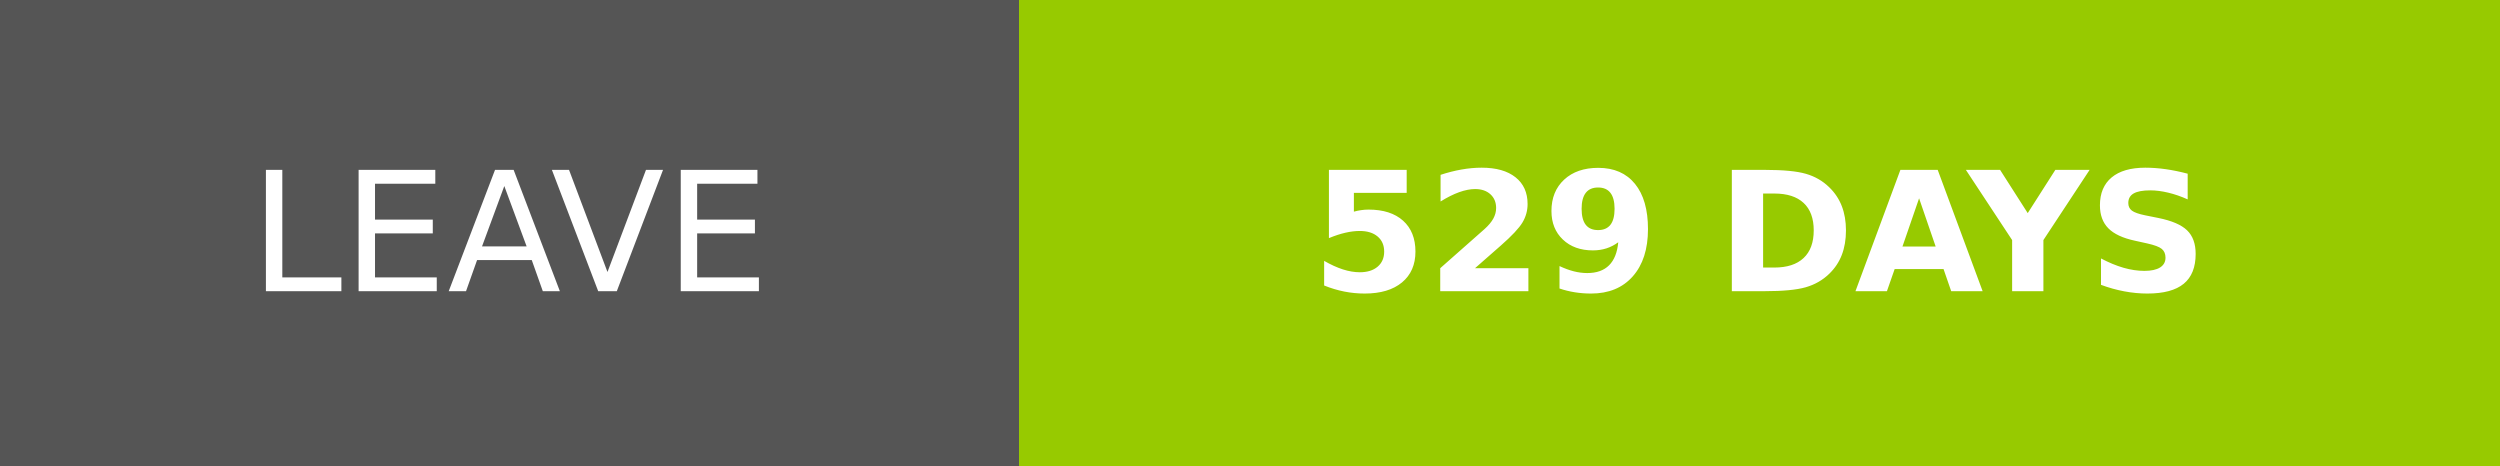
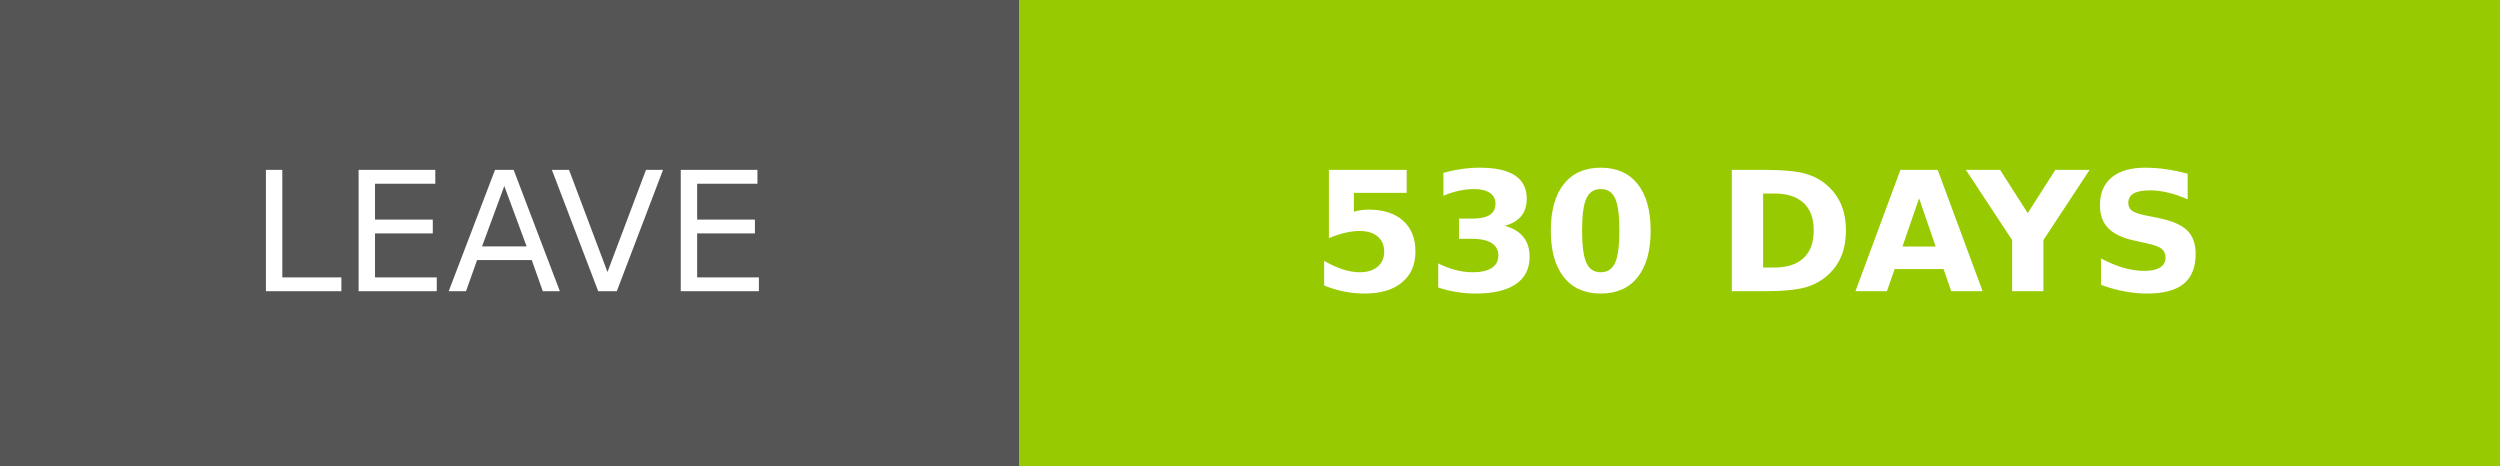
- <svg xmlns="http://www.w3.org/2000/svg" width="150.25" height="28" role="img" aria-label="LEAVE: 529 DAYS">
+ <svg xmlns="http://www.w3.org/2000/svg" width="150.25" height="28" role="img" aria-label="LEAVE: 530 DAYS">
  <g shape-rendering="crispEdges">
    <rect width="61.25" height="28" fill="#555" />
    <rect x="61.25" width="89" height="28" fill="#97ca00" />
  </g>
  <g fill="#fff" text-anchor="middle" font-family="Verdana,Geneva,DejaVu Sans,sans-serif" text-rendering="geometricPrecision" font-size="100">
    <text transform="scale(.1)" x="306.25" y="175" textLength="372.5" fill="#fff">LEAVE</text>
-     <text transform="scale(.1)" x="1057.5" y="175" textLength="650" fill="#fff" font-weight="bold">529 DAYS</text>
+     <text transform="scale(.1)" x="1057.5" y="175" textLength="650" fill="#fff" font-weight="bold">530 DAYS</text>
  </g>
</svg>
